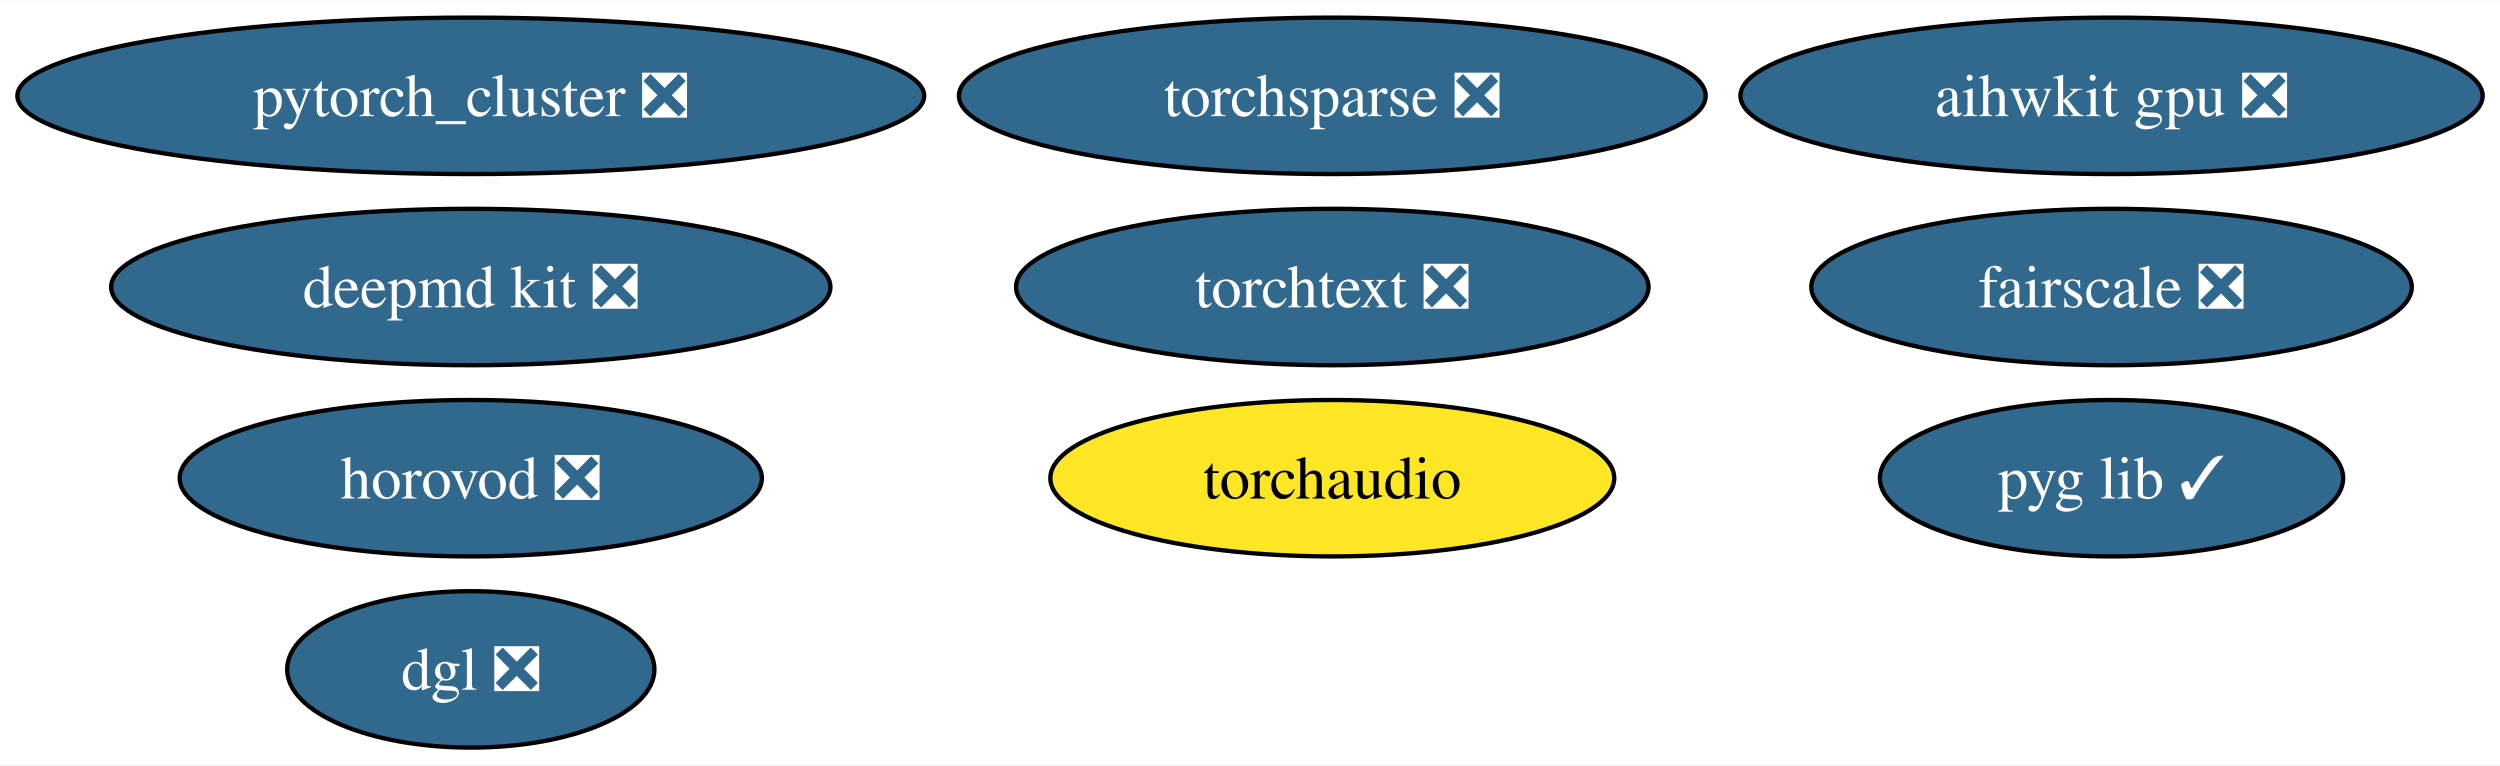
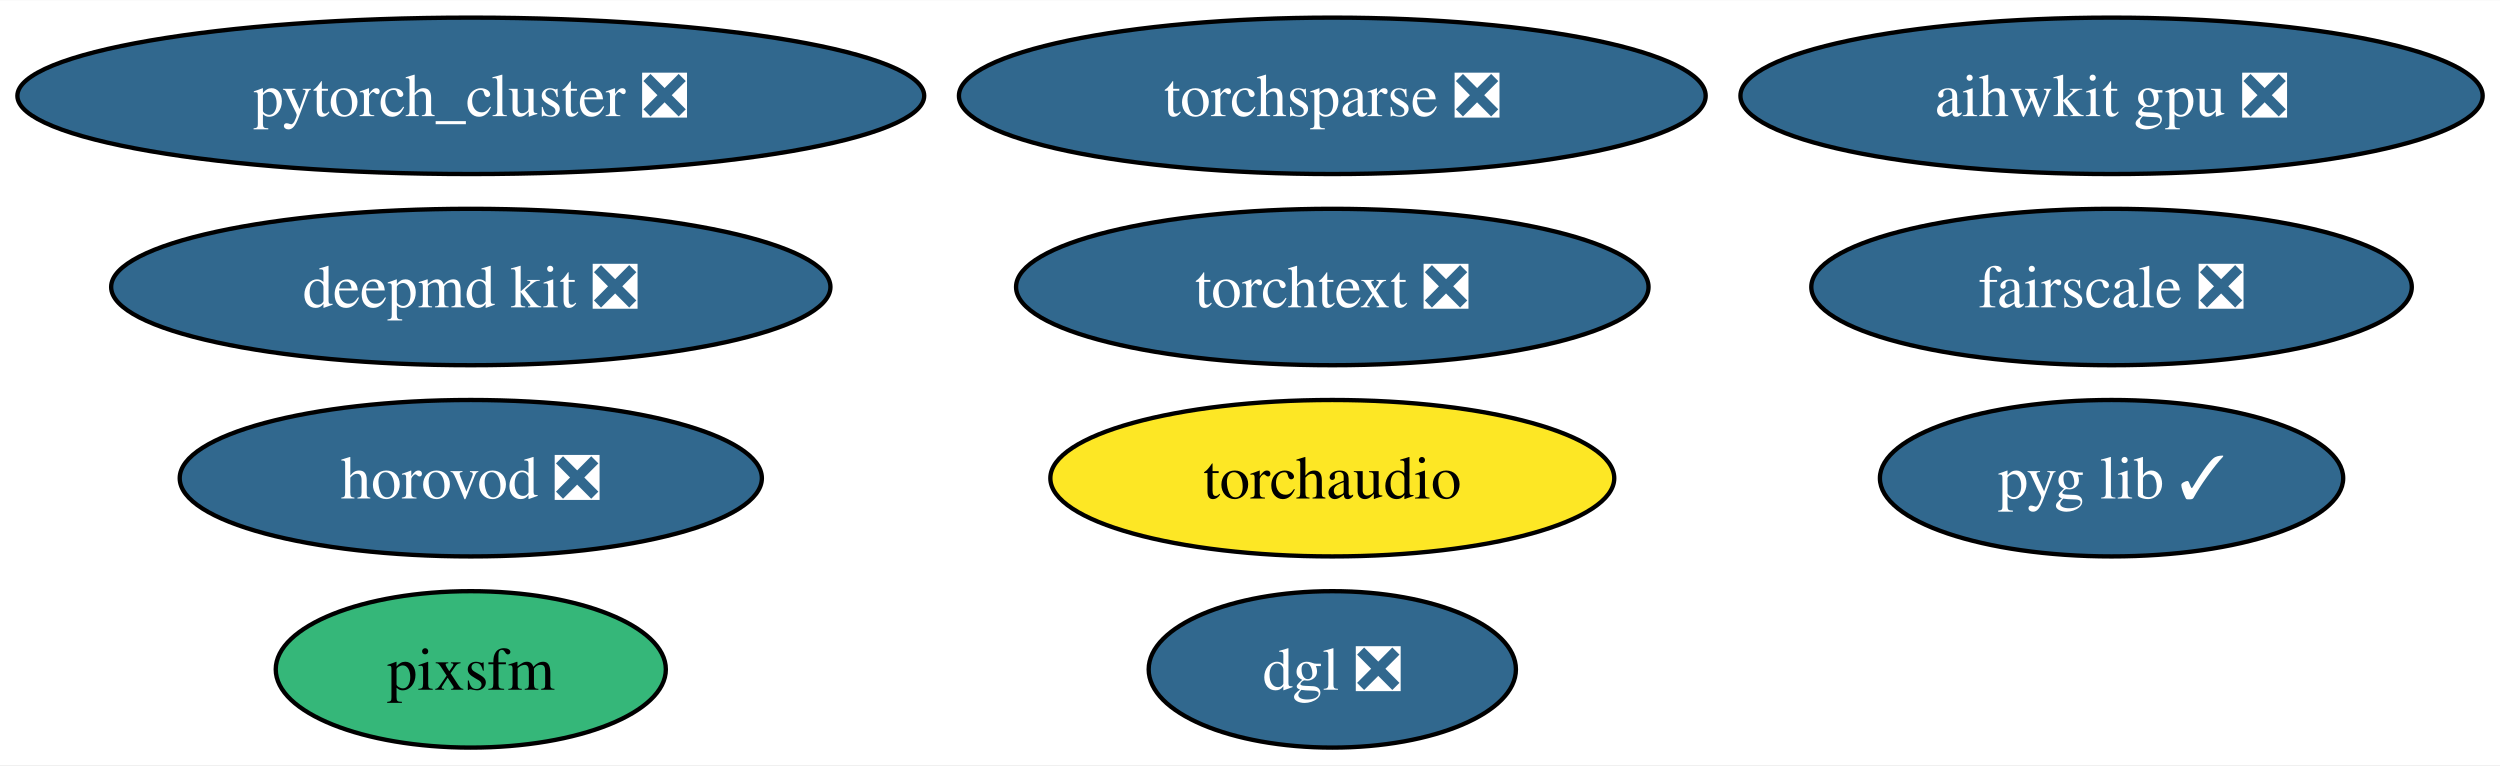
<svg xmlns="http://www.w3.org/2000/svg" xmlns:xlink="http://www.w3.org/1999/xlink" width="575pt" height="176pt" viewBox="0.00 0.00 575.36 176.00">
  <g id="graph0" class="graph" transform="scale(1 1) rotate(0) translate(4 172)">
    <polygon fill="white" stroke="none" points="-4,4 -4,-172 571.36,-172 571.36,4 -4,4" />
    <g id="node1" class="node">
      <g id="a_node1">
        <a xlink:href="https://github.com/conda-forge/deepmd-kit-feedstock/pull/90" xlink:title="deepmd kit ❎">
          <ellipse fill="#31688e" stroke="black" cx="104.35" cy="-106" rx="82.77" ry="18" />
          <text text-anchor="middle" x="104.35" y="-101.33" font-family="Times,serif" font-size="14.00" fill="white">deepmd kit ❎</text>
        </a>
      </g>
    </g>
    <g id="node2" class="node">
      <g id="a_node2">
        <a xlink:href="https://github.com/conda-forge/pytorch_cluster-feedstock/pull/59" xlink:title="pytorch_cluster ❎">
          <ellipse fill="#31688e" stroke="black" cx="104.35" cy="-150" rx="104.35" ry="18" />
          <text text-anchor="middle" x="104.35" y="-145.32" font-family="Times,serif" font-size="14.00" fill="white">pytorch_cluster ❎</text>
        </a>
      </g>
    </g>
    <g id="node3" class="node">
      <g id="a_node3">
        <a xlink:href="https://github.com/conda-forge/torchsparse-feedstock/pull/38" xlink:title="torchsparse ❎">
          <ellipse fill="#31688e" stroke="black" cx="302.62" cy="-150" rx="85.93" ry="18" />
          <text text-anchor="middle" x="302.62" y="-145.32" font-family="Times,serif" font-size="14.00" fill="white">torchsparse ❎</text>
        </a>
      </g>
    </g>
    <g id="node4" class="node">
      <g id="a_node4">
        <a xlink:href="https://github.com/conda-forge/fairscale-feedstock/pull/36" xlink:title="fairscale ❎">
          <ellipse fill="#31688e" stroke="black" cx="481.96" cy="-106" rx="69.1" ry="18" />
          <text text-anchor="middle" x="481.96" y="-101.33" font-family="Times,serif" font-size="14.00" fill="white">fairscale ❎</text>
        </a>
      </g>
    </g>
    <g id="node5" class="node">
      <g id="a_node5">
        <a xlink:href="https://github.com/conda-forge/pyg-lib-feedstock/pull/32" xlink:title="pyg lib ✓">
          <ellipse fill="#31688e" stroke="black" cx="481.96" cy="-62" rx="53.31" ry="18" />
          <text text-anchor="middle" x="481.96" y="-57.33" font-family="Times,serif" font-size="14.00" fill="white">pyg lib ✓</text>
        </a>
      </g>
    </g>
    <g id="node6" class="node">
      <g id="a_node6">
        <a xlink:href="https://github.com/conda-forge/torchtext-feedstock/pull/23" xlink:title="torchtext ❎">
          <ellipse fill="#31688e" stroke="black" cx="302.62" cy="-106" rx="72.78" ry="18" />
          <text text-anchor="middle" x="302.62" y="-101.33" font-family="Times,serif" font-size="14.00" fill="white">torchtext ❎</text>
        </a>
      </g>
    </g>
    <g id="node7" class="node">
      <g id="a_node7">
-         <a xlink:href="https://github.com/conda-forge/dgl-feedstock/pull/53" xlink:title="dgl ❎">
-           <ellipse fill="#31688e" stroke="black" cx="104.35" cy="-18" rx="42.26" ry="18" />
-           <text text-anchor="middle" x="104.35" y="-13.32" font-family="Times,serif" font-size="14.00" fill="white">dgl ❎</text>
+         <a xlink:href="https://github.com/conda-forge/pixsfm-feedstock" xlink:title="pixsfm">
+           <ellipse fill="#35b779" stroke="black" cx="104.35" cy="-18" rx="44.89" ry="18" />
+           <text text-anchor="middle" x="104.35" y="-13.32" font-family="Times,serif" font-size="14.00">pixsfm</text>
        </a>
      </g>
    </g>
    <g id="node8" class="node">
      <g id="a_node8">
+         <a xlink:href="https://github.com/conda-forge/dgl-feedstock/pull/53" xlink:title="dgl ❎">
+           <ellipse fill="#31688e" stroke="black" cx="302.62" cy="-18" rx="42.26" ry="18" />
+           <text text-anchor="middle" x="302.62" y="-13.32" font-family="Times,serif" font-size="14.00" fill="white">dgl ❎</text>
+         </a>
+       </g>
+     </g>
+     <g id="node9" class="node">
+       <g id="a_node9">
        <a xlink:href="https://github.com/conda-forge/aihwkit-gpu-feedstock/pull/20" xlink:title="aihwkit gpu ❎">
          <ellipse fill="#31688e" stroke="black" cx="481.96" cy="-150" rx="85.41" ry="18" />
          <text text-anchor="middle" x="481.96" y="-145.32" font-family="Times,serif" font-size="14.00" fill="white">aihwkit gpu ❎</text>
        </a>
      </g>
    </g>
-     <g id="node9" class="node">
-       <g id="a_node9">
+     <g id="node10" class="node">
+       <g id="a_node10">
        <a xlink:href="https://github.com/conda-forge/horovod-feedstock/pull/20" xlink:title="horovod ❎">
          <ellipse fill="#31688e" stroke="black" cx="104.35" cy="-62" rx="66.99" ry="18" />
          <text text-anchor="middle" x="104.35" y="-57.33" font-family="Times,serif" font-size="14.00" fill="white">horovod ❎</text>
        </a>
      </g>
    </g>
-     <g id="node10" class="node">
-       <g id="a_node10">
+     <g id="node11" class="node">
+       <g id="a_node11">
        <a xlink:href="https://github.com/conda-forge/torchaudio-feedstock" xlink:title="torchaudio">
          <ellipse fill="#fde725" stroke="black" cx="302.62" cy="-62" rx="64.89" ry="18" />
          <text text-anchor="middle" x="302.62" y="-57.33" font-family="Times,serif" font-size="14.00">torchaudio</text>
        </a>
      </g>
    </g>
  </g>
</svg>
